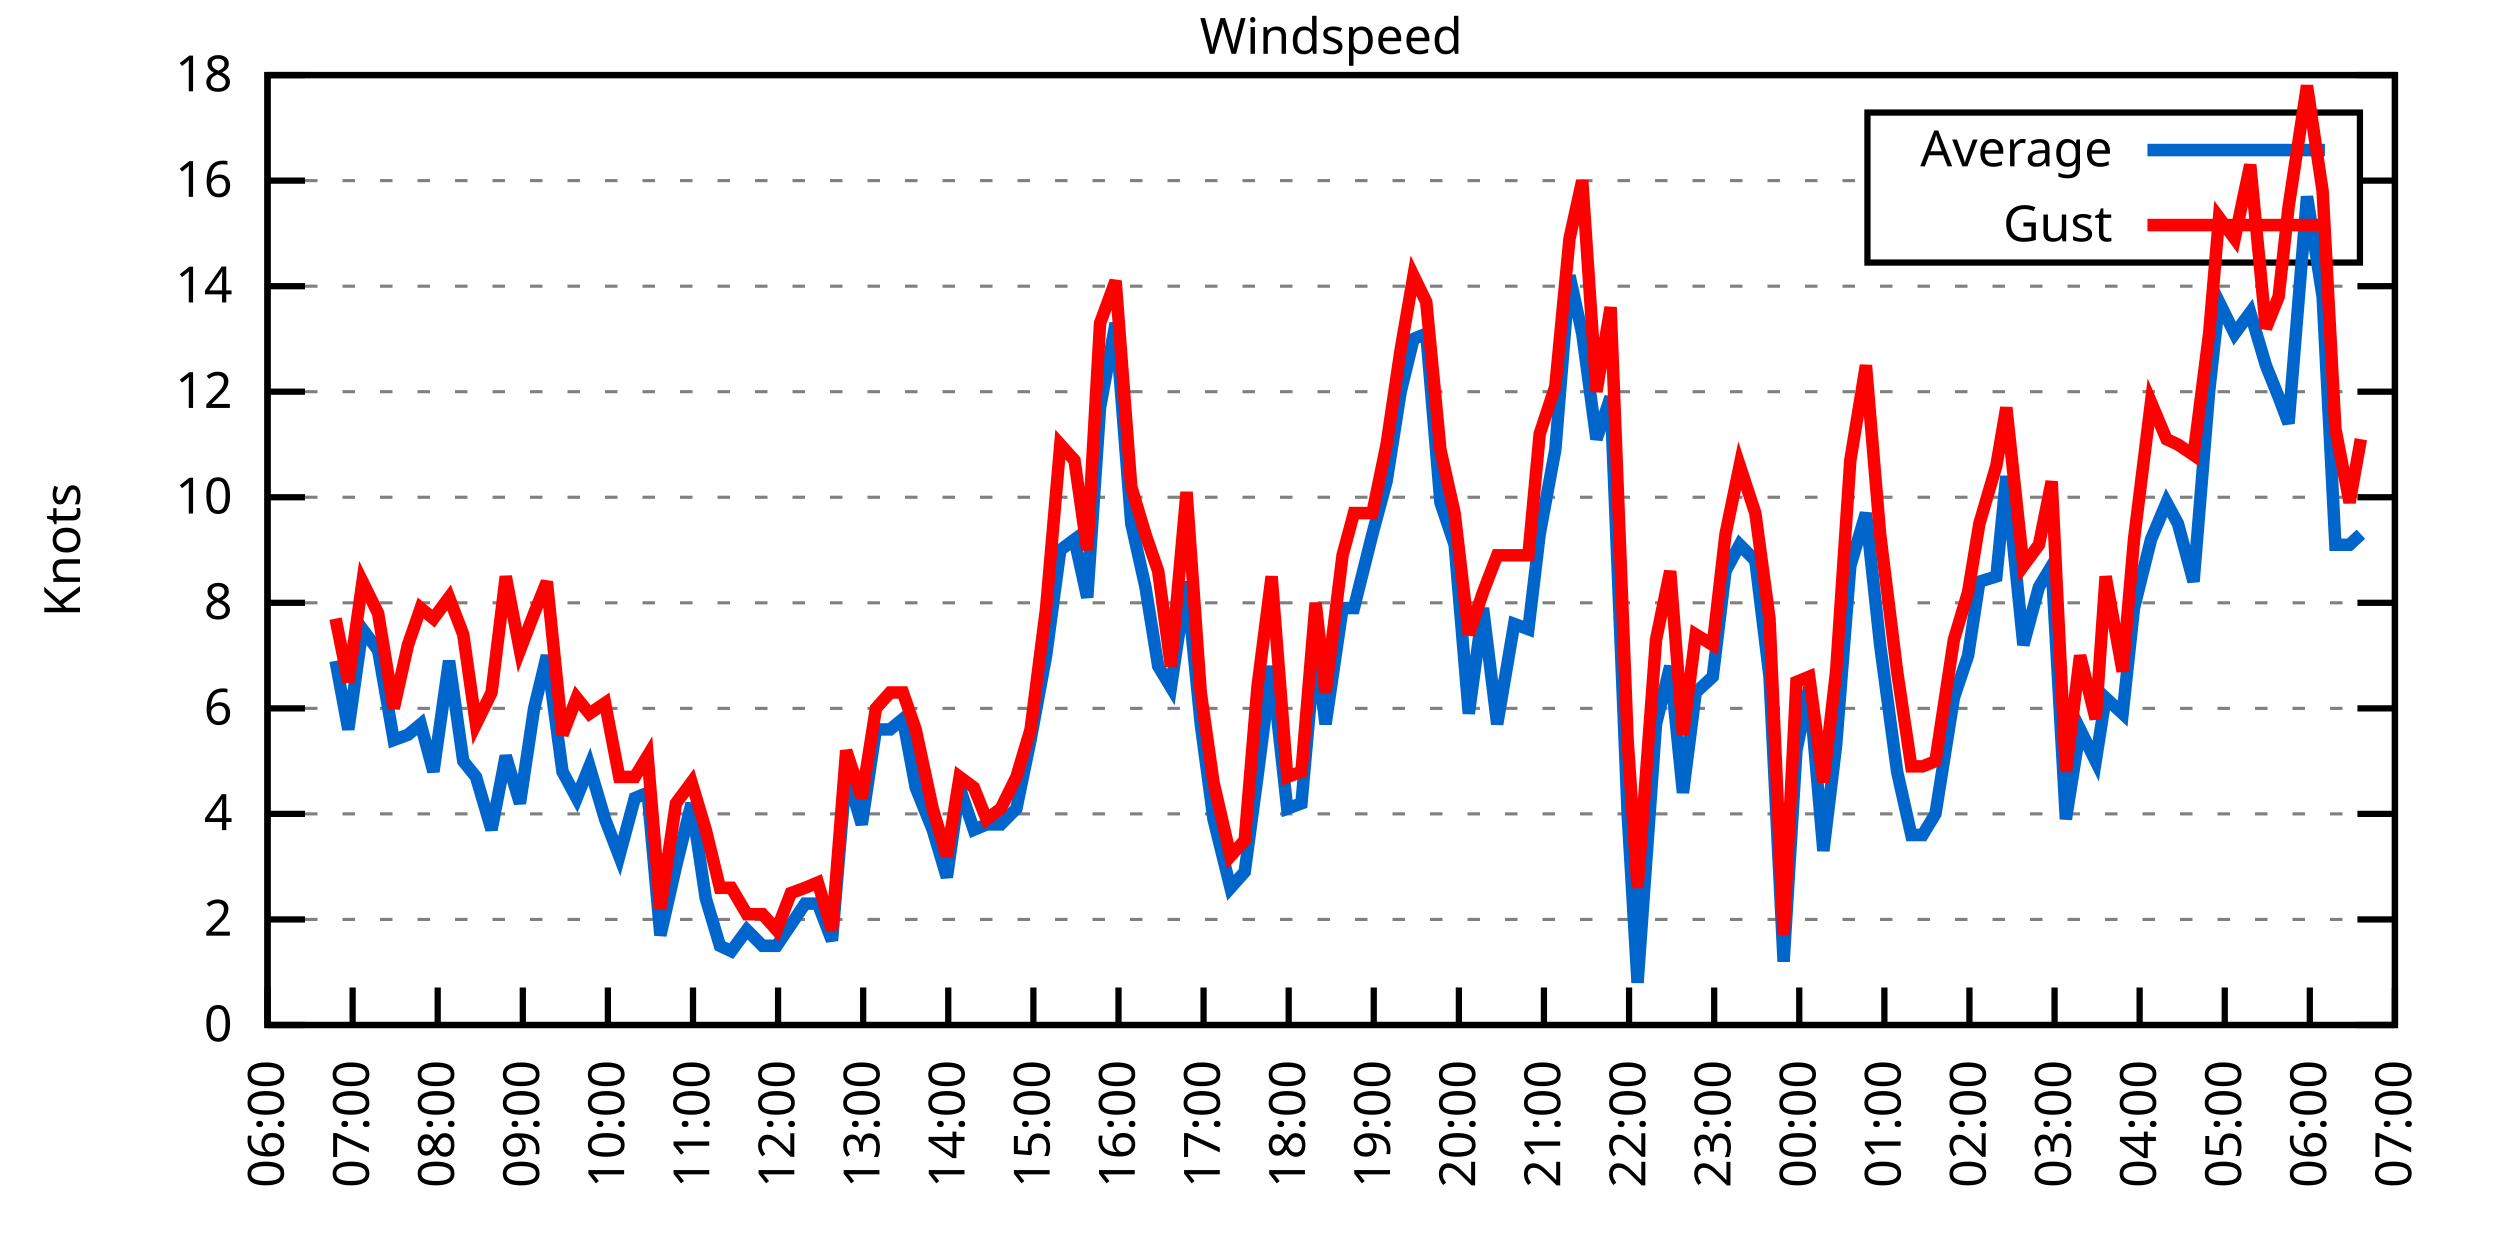
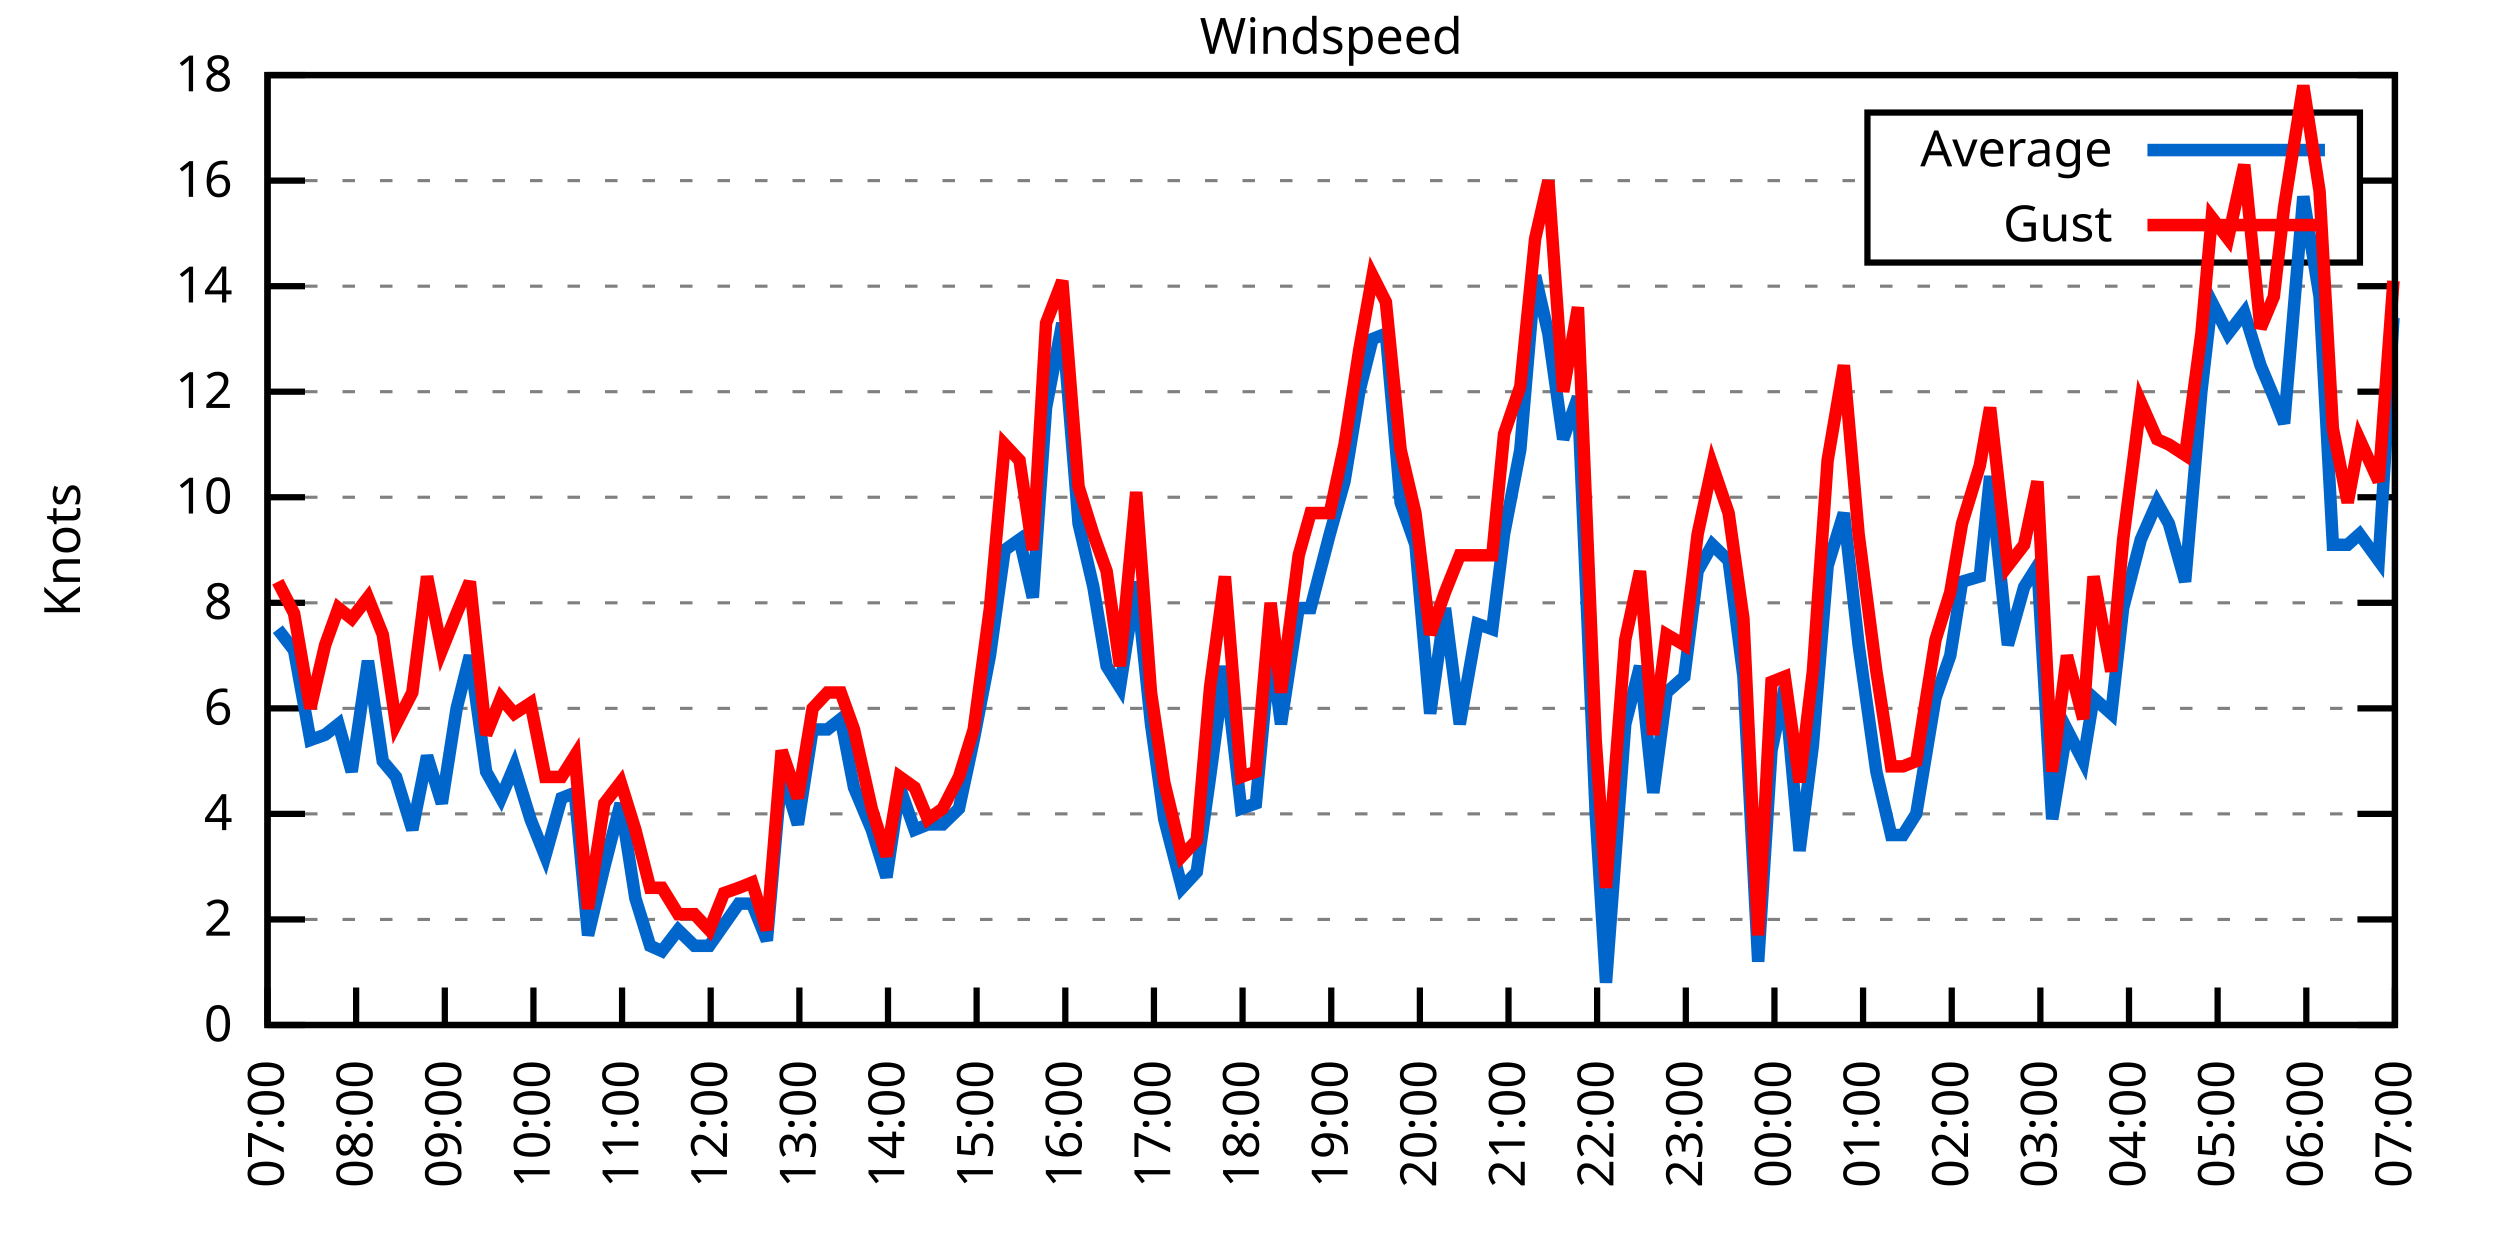
<svg xmlns="http://www.w3.org/2000/svg" xmlns:xlink="http://www.w3.org/1999/xlink" width="400" height="200" viewBox="0 0 400 200">
  <g id="gnuplot_canvas">
    <rect x="0" y="0" width="400" height="200" fill="none" />
    <defs>
      <circle id="gpDot" r="0.5" stroke-width="0.5" stroke="currentColor" />
      <path id="gpPt0" stroke-width="0.333" stroke="currentColor" d="M-1,0 h2 M0,-1 v2" />
      <path id="gpPt1" stroke-width="0.333" stroke="currentColor" d="M-1,-1 L1,1 M1,-1 L-1,1" />
      <path id="gpPt2" stroke-width="0.333" stroke="currentColor" d="M-1,0 L1,0 M0,-1 L0,1 M-1,-1 L1,1 M-1,1 L1,-1" />
      <rect id="gpPt3" stroke-width="0.333" stroke="currentColor" x="-1" y="-1" width="2" height="2" />
      <rect id="gpPt4" stroke-width="0.333" stroke="currentColor" fill="currentColor" x="-1" y="-1" width="2" height="2" />
      <circle id="gpPt5" stroke-width="0.333" stroke="currentColor" cx="0" cy="0" r="1" />
      <use xlink:href="#gpPt5" id="gpPt6" fill="currentColor" stroke="none" />
      <path id="gpPt7" stroke-width="0.333" stroke="currentColor" d="M0,-1.33 L-1.33,0.67 L1.33,0.67 z" />
      <use xlink:href="#gpPt7" id="gpPt8" fill="currentColor" stroke="none" />
      <use xlink:href="#gpPt7" id="gpPt9" stroke="currentColor" transform="rotate(180)" />
      <use xlink:href="#gpPt9" id="gpPt10" fill="currentColor" stroke="none" />
      <use xlink:href="#gpPt3" id="gpPt11" stroke="currentColor" transform="rotate(45)" />
      <use xlink:href="#gpPt11" id="gpPt12" fill="currentColor" stroke="none" />
      <path id="gpPt13" stroke-width="0.333" stroke="currentColor" d="M0,1.330 L1.265,0.411 L0.782,-1.067 L-0.782,-1.076 L-1.265,0.411 z" />
      <use xlink:href="#gpPt13" id="gpPt14" fill="currentColor" stroke="none" />
      <filter id="textbox" filterUnits="objectBoundingBox" x="0" y="0" height="1" width="1">
        <feFlood flood-color="white" flood-opacity="1" result="bgnd" />
        <feComposite in="SourceGraphic" in2="bgnd" operator="atop" />
      </filter>
      <filter id="greybox" filterUnits="objectBoundingBox" x="0" y="0" height="1" width="1">
        <feFlood flood-color="lightgrey" flood-opacity="1" result="grey" />
        <feComposite in="SourceGraphic" in2="grey" operator="atop" />
      </filter>
    </defs>
    <g fill="none" color="white" stroke="currentColor" stroke-width="1.00" stroke-linecap="butt" stroke-linejoin="miter">
</g>
    <g fill="none" color="black" stroke="currentColor" stroke-width="1.00" stroke-linecap="butt" stroke-linejoin="miter">
      <g stroke="none" shape-rendering="crispEdges">
        <polygon fill="rgb(255, 255, 255)" points="42.80,164.00 383.18,164.00 383.18,12.02 42.80,12.02 " />
      </g>
    </g>
    <g fill="none" color="black" stroke="currentColor" stroke-width="1.00" stroke-linecap="butt" stroke-linejoin="miter">
</g>
    <g fill="none" color="black" stroke="black" stroke-width="0.50" stroke-linecap="butt" stroke-linejoin="miter">
</g>
    <g fill="none" color="gray" stroke="currentColor" stroke-width="0.50" stroke-linecap="butt" stroke-linejoin="miter">
      <path stroke="gray" stroke-dasharray="2,4" class="gridline" d="M42.80,164.00 L383.19,164.00  " />
    </g>
    <g fill="none" color="gray" stroke="gray" stroke-width="1.00" stroke-linecap="butt" stroke-linejoin="miter">
</g>
    <g fill="none" color="black" stroke="currentColor" stroke-width="1.00" stroke-linecap="butt" stroke-linejoin="miter">
      <path stroke="black" d="M42.80,164.00 L48.80,164.00 M383.19,164.00 L377.19,164.00  " />
      <g transform="translate(37.20,166.60)" stroke="none" fill="black" font-family="Sans" font-size="8.00" text-anchor="end">
        <text>
          <tspan font-family="Sans"> 0</tspan>
        </text>
      </g>
    </g>
    <g fill="none" color="black" stroke="currentColor" stroke-width="1.00" stroke-linecap="butt" stroke-linejoin="miter">
</g>
    <g fill="none" color="black" stroke="black" stroke-width="0.50" stroke-linecap="butt" stroke-linejoin="miter">
</g>
    <g fill="none" color="gray" stroke="currentColor" stroke-width="0.50" stroke-linecap="butt" stroke-linejoin="miter">
      <path stroke="gray" stroke-dasharray="2,4" class="gridline" d="M42.80,147.11 L383.19,147.11  " />
    </g>
    <g fill="none" color="gray" stroke="gray" stroke-width="1.00" stroke-linecap="butt" stroke-linejoin="miter">
</g>
    <g fill="none" color="black" stroke="currentColor" stroke-width="1.00" stroke-linecap="butt" stroke-linejoin="miter">
      <path stroke="black" d="M42.80,147.11 L48.80,147.11 M383.19,147.11 L377.19,147.11  " />
      <g transform="translate(37.20,149.71)" stroke="none" fill="black" font-family="Sans" font-size="8.00" text-anchor="end">
        <text>
          <tspan font-family="Sans"> 2</tspan>
        </text>
      </g>
    </g>
    <g fill="none" color="black" stroke="currentColor" stroke-width="1.00" stroke-linecap="butt" stroke-linejoin="miter">
</g>
    <g fill="none" color="black" stroke="black" stroke-width="0.50" stroke-linecap="butt" stroke-linejoin="miter">
</g>
    <g fill="none" color="gray" stroke="currentColor" stroke-width="0.50" stroke-linecap="butt" stroke-linejoin="miter">
      <path stroke="gray" stroke-dasharray="2,4" class="gridline" d="M42.80,130.22 L383.19,130.22  " />
    </g>
    <g fill="none" color="gray" stroke="gray" stroke-width="1.00" stroke-linecap="butt" stroke-linejoin="miter">
</g>
    <g fill="none" color="black" stroke="currentColor" stroke-width="1.00" stroke-linecap="butt" stroke-linejoin="miter">
      <path stroke="black" d="M42.80,130.22 L48.80,130.22 M383.19,130.22 L377.19,130.22  " />
      <g transform="translate(37.20,132.82)" stroke="none" fill="black" font-family="Sans" font-size="8.00" text-anchor="end">
        <text>
          <tspan font-family="Sans"> 4</tspan>
        </text>
      </g>
    </g>
    <g fill="none" color="black" stroke="currentColor" stroke-width="1.00" stroke-linecap="butt" stroke-linejoin="miter">
</g>
    <g fill="none" color="black" stroke="black" stroke-width="0.50" stroke-linecap="butt" stroke-linejoin="miter">
</g>
    <g fill="none" color="gray" stroke="currentColor" stroke-width="0.50" stroke-linecap="butt" stroke-linejoin="miter">
      <path stroke="gray" stroke-dasharray="2,4" class="gridline" d="M42.80,113.34 L383.19,113.34  " />
    </g>
    <g fill="none" color="gray" stroke="gray" stroke-width="1.00" stroke-linecap="butt" stroke-linejoin="miter">
</g>
    <g fill="none" color="black" stroke="currentColor" stroke-width="1.00" stroke-linecap="butt" stroke-linejoin="miter">
      <path stroke="black" d="M42.80,113.34 L48.80,113.34 M383.19,113.34 L377.19,113.34  " />
      <g transform="translate(37.20,115.94)" stroke="none" fill="black" font-family="Sans" font-size="8.00" text-anchor="end">
        <text>
          <tspan font-family="Sans"> 6</tspan>
        </text>
      </g>
    </g>
    <g fill="none" color="black" stroke="currentColor" stroke-width="1.00" stroke-linecap="butt" stroke-linejoin="miter">
</g>
    <g fill="none" color="black" stroke="black" stroke-width="0.50" stroke-linecap="butt" stroke-linejoin="miter">
</g>
    <g fill="none" color="gray" stroke="currentColor" stroke-width="0.50" stroke-linecap="butt" stroke-linejoin="miter">
      <path stroke="gray" stroke-dasharray="2,4" class="gridline" d="M42.80,96.45 L383.19,96.45  " />
    </g>
    <g fill="none" color="gray" stroke="gray" stroke-width="1.00" stroke-linecap="butt" stroke-linejoin="miter">
</g>
    <g fill="none" color="black" stroke="currentColor" stroke-width="1.00" stroke-linecap="butt" stroke-linejoin="miter">
      <path stroke="black" d="M42.80,96.45 L48.80,96.45 M383.19,96.45 L377.19,96.45  " />
      <g transform="translate(37.20,99.05)" stroke="none" fill="black" font-family="Sans" font-size="8.00" text-anchor="end">
        <text>
          <tspan font-family="Sans"> 8</tspan>
        </text>
      </g>
    </g>
    <g fill="none" color="black" stroke="currentColor" stroke-width="1.00" stroke-linecap="butt" stroke-linejoin="miter">
</g>
    <g fill="none" color="black" stroke="black" stroke-width="0.50" stroke-linecap="butt" stroke-linejoin="miter">
</g>
    <g fill="none" color="gray" stroke="currentColor" stroke-width="0.50" stroke-linecap="butt" stroke-linejoin="miter">
      <path stroke="gray" stroke-dasharray="2,4" class="gridline" d="M42.80,79.56 L383.19,79.56  " />
    </g>
    <g fill="none" color="gray" stroke="gray" stroke-width="1.00" stroke-linecap="butt" stroke-linejoin="miter">
</g>
    <g fill="none" color="black" stroke="currentColor" stroke-width="1.00" stroke-linecap="butt" stroke-linejoin="miter">
      <path stroke="black" d="M42.80,79.56 L48.80,79.56 M383.19,79.56 L377.19,79.56  " />
      <g transform="translate(37.20,82.16)" stroke="none" fill="black" font-family="Sans" font-size="8.00" text-anchor="end">
        <text>
          <tspan font-family="Sans"> 10</tspan>
        </text>
      </g>
    </g>
    <g fill="none" color="black" stroke="currentColor" stroke-width="1.00" stroke-linecap="butt" stroke-linejoin="miter">
</g>
    <g fill="none" color="black" stroke="black" stroke-width="0.50" stroke-linecap="butt" stroke-linejoin="miter">
</g>
    <g fill="none" color="gray" stroke="currentColor" stroke-width="0.50" stroke-linecap="butt" stroke-linejoin="miter">
      <path stroke="gray" stroke-dasharray="2,4" class="gridline" d="M42.80,62.67 L383.19,62.67  " />
    </g>
    <g fill="none" color="gray" stroke="gray" stroke-width="1.00" stroke-linecap="butt" stroke-linejoin="miter">
</g>
    <g fill="none" color="black" stroke="currentColor" stroke-width="1.00" stroke-linecap="butt" stroke-linejoin="miter">
      <path stroke="black" d="M42.80,62.67 L48.80,62.67 M383.19,62.67 L377.19,62.67  " />
      <g transform="translate(37.20,65.27)" stroke="none" fill="black" font-family="Sans" font-size="8.00" text-anchor="end">
        <text>
          <tspan font-family="Sans"> 12</tspan>
        </text>
      </g>
    </g>
    <g fill="none" color="black" stroke="currentColor" stroke-width="1.00" stroke-linecap="butt" stroke-linejoin="miter">
</g>
    <g fill="none" color="black" stroke="black" stroke-width="0.50" stroke-linecap="butt" stroke-linejoin="miter">
</g>
    <g fill="none" color="gray" stroke="currentColor" stroke-width="0.50" stroke-linecap="butt" stroke-linejoin="miter">
      <path stroke="gray" stroke-dasharray="2,4" class="gridline" d="M42.80,45.79 L383.19,45.79  " />
    </g>
    <g fill="none" color="gray" stroke="gray" stroke-width="1.00" stroke-linecap="butt" stroke-linejoin="miter">
</g>
    <g fill="none" color="black" stroke="currentColor" stroke-width="1.00" stroke-linecap="butt" stroke-linejoin="miter">
      <path stroke="black" d="M42.80,45.79 L48.80,45.79 M383.19,45.79 L377.19,45.79  " />
      <g transform="translate(37.20,48.39)" stroke="none" fill="black" font-family="Sans" font-size="8.00" text-anchor="end">
        <text>
          <tspan font-family="Sans"> 14</tspan>
        </text>
      </g>
    </g>
    <g fill="none" color="black" stroke="currentColor" stroke-width="1.00" stroke-linecap="butt" stroke-linejoin="miter">
</g>
    <g fill="none" color="black" stroke="black" stroke-width="0.50" stroke-linecap="butt" stroke-linejoin="miter">
</g>
    <g fill="none" color="gray" stroke="currentColor" stroke-width="0.50" stroke-linecap="butt" stroke-linejoin="miter">
      <path stroke="gray" stroke-dasharray="2,4" class="gridline" d="M42.80,28.90 L298.79,28.90 M377.59,28.90 L383.19,28.90  " />
    </g>
    <g fill="none" color="gray" stroke="gray" stroke-width="1.00" stroke-linecap="butt" stroke-linejoin="miter">
</g>
    <g fill="none" color="black" stroke="currentColor" stroke-width="1.00" stroke-linecap="butt" stroke-linejoin="miter">
      <path stroke="black" d="M42.80,28.90 L48.80,28.90 M383.19,28.90 L377.19,28.90  " />
      <g transform="translate(37.20,31.50)" stroke="none" fill="black" font-family="Sans" font-size="8.00" text-anchor="end">
        <text>
          <tspan font-family="Sans"> 16</tspan>
        </text>
      </g>
    </g>
    <g fill="none" color="black" stroke="currentColor" stroke-width="1.00" stroke-linecap="butt" stroke-linejoin="miter">
</g>
    <g fill="none" color="black" stroke="black" stroke-width="0.50" stroke-linecap="butt" stroke-linejoin="miter">
</g>
    <g fill="none" color="gray" stroke="currentColor" stroke-width="0.50" stroke-linecap="butt" stroke-linejoin="miter">
      <path stroke="gray" stroke-dasharray="2,4" class="gridline" d="M42.80,12.01 L383.19,12.01  " />
    </g>
    <g fill="none" color="gray" stroke="gray" stroke-width="1.00" stroke-linecap="butt" stroke-linejoin="miter">
</g>
    <g fill="none" color="black" stroke="currentColor" stroke-width="1.00" stroke-linecap="butt" stroke-linejoin="miter">
      <path stroke="black" d="M42.80,12.01 L48.80,12.01 M383.19,12.01 L377.19,12.01  " />
      <g transform="translate(37.20,14.61)" stroke="none" fill="black" font-family="Sans" font-size="8.00" text-anchor="end">
        <text>
          <tspan font-family="Sans"> 18</tspan>
        </text>
      </g>
    </g>
    <g fill="none" color="black" stroke="currentColor" stroke-width="1.00" stroke-linecap="butt" stroke-linejoin="miter">
      <path stroke="black" d="M42.80,164.00 L42.80,158.00  " />
      <g transform="translate(45.40,169.60) rotate(270.00)" stroke="none" fill="black" font-family="Sans" font-size="8.00" text-anchor="end">
        <text>
-           <tspan font-family="Sans">06:00</tspan>
-         </text>
-       </g>
-     </g>
-     <g fill="none" color="black" stroke="currentColor" stroke-width="1.00" stroke-linecap="butt" stroke-linejoin="miter">
-       <path stroke="black" d="M56.42,164.00 L56.42,158.00  " />
-       <g transform="translate(59.02,169.60) rotate(270.00)" stroke="none" fill="black" font-family="Sans" font-size="8.00" text-anchor="end">
-         <text>
          <tspan font-family="Sans">07:00</tspan>
        </text>
      </g>
    </g>
    <g fill="none" color="black" stroke="currentColor" stroke-width="1.00" stroke-linecap="butt" stroke-linejoin="miter">
-       <path stroke="black" d="M70.03,164.00 L70.03,158.00  " />
-       <g transform="translate(72.63,169.60) rotate(270.00)" stroke="none" fill="black" font-family="Sans" font-size="8.00" text-anchor="end">
+       <path stroke="black" d="M56.98,164.00 L56.98,158.00  " />
+       <g transform="translate(59.58,169.60) rotate(270.00)" stroke="none" fill="black" font-family="Sans" font-size="8.00" text-anchor="end">
        <text>
          <tspan font-family="Sans">08:00</tspan>
        </text>
      </g>
    </g>
    <g fill="none" color="black" stroke="currentColor" stroke-width="1.00" stroke-linecap="butt" stroke-linejoin="miter">
-       <path stroke="black" d="M83.65,164.00 L83.65,158.00  " />
-       <g transform="translate(86.25,169.60) rotate(270.00)" stroke="none" fill="black" font-family="Sans" font-size="8.00" text-anchor="end">
+       <path stroke="black" d="M71.17,164.00 L71.17,158.00  " />
+       <g transform="translate(73.77,169.60) rotate(270.00)" stroke="none" fill="black" font-family="Sans" font-size="8.00" text-anchor="end">
        <text>
          <tspan font-family="Sans">09:00</tspan>
        </text>
      </g>
    </g>
    <g fill="none" color="black" stroke="currentColor" stroke-width="1.00" stroke-linecap="butt" stroke-linejoin="miter">
-       <path stroke="black" d="M97.26,164.00 L97.26,158.00  " />
-       <g transform="translate(99.86,169.60) rotate(270.00)" stroke="none" fill="black" font-family="Sans" font-size="8.00" text-anchor="end">
+       <path stroke="black" d="M85.35,164.00 L85.35,158.00  " />
+       <g transform="translate(87.95,169.60) rotate(270.00)" stroke="none" fill="black" font-family="Sans" font-size="8.00" text-anchor="end">
        <text>
          <tspan font-family="Sans">10:00</tspan>
        </text>
      </g>
    </g>
    <g fill="none" color="black" stroke="currentColor" stroke-width="1.00" stroke-linecap="butt" stroke-linejoin="miter">
-       <path stroke="black" d="M110.88,164.00 L110.88,158.00  " />
-       <g transform="translate(113.48,169.60) rotate(270.00)" stroke="none" fill="black" font-family="Sans" font-size="8.00" text-anchor="end">
+       <path stroke="black" d="M99.53,164.00 L99.53,158.00  " />
+       <g transform="translate(102.13,169.60) rotate(270.00)" stroke="none" fill="black" font-family="Sans" font-size="8.00" text-anchor="end">
        <text>
          <tspan font-family="Sans">11:00</tspan>
        </text>
      </g>
    </g>
    <g fill="none" color="black" stroke="currentColor" stroke-width="1.00" stroke-linecap="butt" stroke-linejoin="miter">
-       <path stroke="black" d="M124.49,164.00 L124.49,158.00  " />
-       <g transform="translate(127.09,169.60) rotate(270.00)" stroke="none" fill="black" font-family="Sans" font-size="8.00" text-anchor="end">
+       <path stroke="black" d="M113.71,164.00 L113.71,158.00  " />
+       <g transform="translate(116.31,169.60) rotate(270.00)" stroke="none" fill="black" font-family="Sans" font-size="8.00" text-anchor="end">
        <text>
          <tspan font-family="Sans">12:00</tspan>
        </text>
      </g>
    </g>
    <g fill="none" color="black" stroke="currentColor" stroke-width="1.00" stroke-linecap="butt" stroke-linejoin="miter">
-       <path stroke="black" d="M138.11,164.00 L138.11,158.00  " />
-       <g transform="translate(140.71,169.60) rotate(270.00)" stroke="none" fill="black" font-family="Sans" font-size="8.00" text-anchor="end">
+       <path stroke="black" d="M127.90,164.00 L127.90,158.00  " />
+       <g transform="translate(130.50,169.60) rotate(270.00)" stroke="none" fill="black" font-family="Sans" font-size="8.00" text-anchor="end">
        <text>
          <tspan font-family="Sans">13:00</tspan>
        </text>
      </g>
    </g>
    <g fill="none" color="black" stroke="currentColor" stroke-width="1.00" stroke-linecap="butt" stroke-linejoin="miter">
-       <path stroke="black" d="M151.72,164.00 L151.72,158.00  " />
-       <g transform="translate(154.32,169.60) rotate(270.00)" stroke="none" fill="black" font-family="Sans" font-size="8.00" text-anchor="end">
+       <path stroke="black" d="M142.08,164.00 L142.08,158.00  " />
+       <g transform="translate(144.68,169.60) rotate(270.00)" stroke="none" fill="black" font-family="Sans" font-size="8.00" text-anchor="end">
        <text>
          <tspan font-family="Sans">14:00</tspan>
        </text>
      </g>
    </g>
    <g fill="none" color="black" stroke="currentColor" stroke-width="1.00" stroke-linecap="butt" stroke-linejoin="miter">
-       <path stroke="black" d="M165.34,164.00 L165.34,158.00  " />
-       <g transform="translate(167.94,169.60) rotate(270.00)" stroke="none" fill="black" font-family="Sans" font-size="8.00" text-anchor="end">
+       <path stroke="black" d="M156.26,164.00 L156.26,158.00  " />
+       <g transform="translate(158.86,169.60) rotate(270.00)" stroke="none" fill="black" font-family="Sans" font-size="8.00" text-anchor="end">
        <text>
          <tspan font-family="Sans">15:00</tspan>
        </text>
      </g>
    </g>
    <g fill="none" color="black" stroke="currentColor" stroke-width="1.00" stroke-linecap="butt" stroke-linejoin="miter">
-       <path stroke="black" d="M178.96,164.00 L178.96,158.00  " />
-       <g transform="translate(181.56,169.60) rotate(270.00)" stroke="none" fill="black" font-family="Sans" font-size="8.00" text-anchor="end">
+       <path stroke="black" d="M170.45,164.00 L170.45,158.00  " />
+       <g transform="translate(173.05,169.60) rotate(270.00)" stroke="none" fill="black" font-family="Sans" font-size="8.00" text-anchor="end">
        <text>
          <tspan font-family="Sans">16:00</tspan>
        </text>
      </g>
    </g>
    <g fill="none" color="black" stroke="currentColor" stroke-width="1.00" stroke-linecap="butt" stroke-linejoin="miter">
-       <path stroke="black" d="M192.57,164.00 L192.57,158.00  " />
-       <g transform="translate(195.17,169.60) rotate(270.00)" stroke="none" fill="black" font-family="Sans" font-size="8.00" text-anchor="end">
+       <path stroke="black" d="M184.63,164.00 L184.63,158.00  " />
+       <g transform="translate(187.23,169.60) rotate(270.00)" stroke="none" fill="black" font-family="Sans" font-size="8.00" text-anchor="end">
        <text>
          <tspan font-family="Sans">17:00</tspan>
        </text>
      </g>
    </g>
    <g fill="none" color="black" stroke="currentColor" stroke-width="1.00" stroke-linecap="butt" stroke-linejoin="miter">
-       <path stroke="black" d="M206.19,164.00 L206.19,158.00  " />
-       <g transform="translate(208.79,169.60) rotate(270.00)" stroke="none" fill="black" font-family="Sans" font-size="8.00" text-anchor="end">
+       <path stroke="black" d="M198.81,164.00 L198.81,158.00  " />
+       <g transform="translate(201.41,169.60) rotate(270.00)" stroke="none" fill="black" font-family="Sans" font-size="8.00" text-anchor="end">
        <text>
          <tspan font-family="Sans">18:00</tspan>
        </text>
      </g>
    </g>
    <g fill="none" color="black" stroke="currentColor" stroke-width="1.00" stroke-linecap="butt" stroke-linejoin="miter">
-       <path stroke="black" d="M219.80,164.00 L219.80,158.00  " />
-       <g transform="translate(222.40,169.60) rotate(270.00)" stroke="none" fill="black" font-family="Sans" font-size="8.00" text-anchor="end">
+       <path stroke="black" d="M213.00,164.00 L213.00,158.00  " />
+       <g transform="translate(215.60,169.60) rotate(270.00)" stroke="none" fill="black" font-family="Sans" font-size="8.00" text-anchor="end">
        <text>
          <tspan font-family="Sans">19:00</tspan>
        </text>
      </g>
    </g>
    <g fill="none" color="black" stroke="currentColor" stroke-width="1.00" stroke-linecap="butt" stroke-linejoin="miter">
-       <path stroke="black" d="M233.42,164.00 L233.42,158.00  " />
-       <g transform="translate(236.02,169.60) rotate(270.00)" stroke="none" fill="black" font-family="Sans" font-size="8.00" text-anchor="end">
+       <path stroke="black" d="M227.18,164.00 L227.18,158.00  " />
+       <g transform="translate(229.78,169.60) rotate(270.00)" stroke="none" fill="black" font-family="Sans" font-size="8.00" text-anchor="end">
        <text>
          <tspan font-family="Sans">20:00</tspan>
        </text>
      </g>
    </g>
    <g fill="none" color="black" stroke="currentColor" stroke-width="1.00" stroke-linecap="butt" stroke-linejoin="miter">
-       <path stroke="black" d="M247.03,164.00 L247.03,158.00  " />
-       <g transform="translate(249.63,169.60) rotate(270.00)" stroke="none" fill="black" font-family="Sans" font-size="8.00" text-anchor="end">
+       <path stroke="black" d="M241.36,164.00 L241.36,158.00  " />
+       <g transform="translate(243.96,169.60) rotate(270.00)" stroke="none" fill="black" font-family="Sans" font-size="8.00" text-anchor="end">
        <text>
          <tspan font-family="Sans">21:00</tspan>
        </text>
      </g>
    </g>
    <g fill="none" color="black" stroke="currentColor" stroke-width="1.00" stroke-linecap="butt" stroke-linejoin="miter">
-       <path stroke="black" d="M260.65,164.00 L260.65,158.00  " />
-       <g transform="translate(263.25,169.60) rotate(270.00)" stroke="none" fill="black" font-family="Sans" font-size="8.00" text-anchor="end">
+       <path stroke="black" d="M255.54,164.00 L255.54,158.00  " />
+       <g transform="translate(258.14,169.60) rotate(270.00)" stroke="none" fill="black" font-family="Sans" font-size="8.00" text-anchor="end">
        <text>
          <tspan font-family="Sans">22:00</tspan>
        </text>
      </g>
    </g>
    <g fill="none" color="black" stroke="currentColor" stroke-width="1.00" stroke-linecap="butt" stroke-linejoin="miter">
-       <path stroke="black" d="M274.27,164.00 L274.27,158.00  " />
-       <g transform="translate(276.87,169.60) rotate(270.00)" stroke="none" fill="black" font-family="Sans" font-size="8.00" text-anchor="end">
+       <path stroke="black" d="M269.73,164.00 L269.73,158.00  " />
+       <g transform="translate(272.33,169.60) rotate(270.00)" stroke="none" fill="black" font-family="Sans" font-size="8.00" text-anchor="end">
        <text>
          <tspan font-family="Sans">23:00</tspan>
        </text>
      </g>
    </g>
    <g fill="none" color="black" stroke="currentColor" stroke-width="1.00" stroke-linecap="butt" stroke-linejoin="miter">
-       <path stroke="black" d="M287.88,164.00 L287.88,158.00  " />
-       <g transform="translate(290.48,169.60) rotate(270.00)" stroke="none" fill="black" font-family="Sans" font-size="8.00" text-anchor="end">
+       <path stroke="black" d="M283.91,164.00 L283.91,158.00  " />
+       <g transform="translate(286.51,169.60) rotate(270.00)" stroke="none" fill="black" font-family="Sans" font-size="8.00" text-anchor="end">
        <text>
          <tspan font-family="Sans">00:00</tspan>
        </text>
      </g>
    </g>
    <g fill="none" color="black" stroke="currentColor" stroke-width="1.00" stroke-linecap="butt" stroke-linejoin="miter">
-       <path stroke="black" d="M301.50,164.00 L301.50,158.00  " />
-       <g transform="translate(304.10,169.60) rotate(270.00)" stroke="none" fill="black" font-family="Sans" font-size="8.00" text-anchor="end">
+       <path stroke="black" d="M298.09,164.00 L298.09,158.00  " />
+       <g transform="translate(300.69,169.60) rotate(270.00)" stroke="none" fill="black" font-family="Sans" font-size="8.00" text-anchor="end">
        <text>
          <tspan font-family="Sans">01:00</tspan>
        </text>
      </g>
    </g>
    <g fill="none" color="black" stroke="currentColor" stroke-width="1.00" stroke-linecap="butt" stroke-linejoin="miter">
-       <path stroke="black" d="M315.11,164.00 L315.11,158.00  " />
-       <g transform="translate(317.71,169.60) rotate(270.00)" stroke="none" fill="black" font-family="Sans" font-size="8.00" text-anchor="end">
+       <path stroke="black" d="M312.28,164.00 L312.28,158.00  " />
+       <g transform="translate(314.88,169.60) rotate(270.00)" stroke="none" fill="black" font-family="Sans" font-size="8.00" text-anchor="end">
        <text>
          <tspan font-family="Sans">02:00</tspan>
        </text>
      </g>
    </g>
    <g fill="none" color="black" stroke="currentColor" stroke-width="1.00" stroke-linecap="butt" stroke-linejoin="miter">
-       <path stroke="black" d="M328.73,164.00 L328.73,158.00  " />
-       <g transform="translate(331.33,169.60) rotate(270.00)" stroke="none" fill="black" font-family="Sans" font-size="8.00" text-anchor="end">
+       <path stroke="black" d="M326.46,164.00 L326.46,158.00  " />
+       <g transform="translate(329.06,169.60) rotate(270.00)" stroke="none" fill="black" font-family="Sans" font-size="8.00" text-anchor="end">
        <text>
          <tspan font-family="Sans">03:00</tspan>
        </text>
      </g>
    </g>
    <g fill="none" color="black" stroke="currentColor" stroke-width="1.00" stroke-linecap="butt" stroke-linejoin="miter">
-       <path stroke="black" d="M342.34,164.00 L342.34,158.00  " />
-       <g transform="translate(344.94,169.60) rotate(270.00)" stroke="none" fill="black" font-family="Sans" font-size="8.00" text-anchor="end">
+       <path stroke="black" d="M340.64,164.00 L340.64,158.00  " />
+       <g transform="translate(343.24,169.60) rotate(270.00)" stroke="none" fill="black" font-family="Sans" font-size="8.00" text-anchor="end">
        <text>
          <tspan font-family="Sans">04:00</tspan>
        </text>
      </g>
    </g>
    <g fill="none" color="black" stroke="currentColor" stroke-width="1.00" stroke-linecap="butt" stroke-linejoin="miter">
-       <path stroke="black" d="M355.96,164.00 L355.96,158.00  " />
-       <g transform="translate(358.56,169.60) rotate(270.00)" stroke="none" fill="black" font-family="Sans" font-size="8.00" text-anchor="end">
+       <path stroke="black" d="M354.82,164.00 L354.82,158.00  " />
+       <g transform="translate(357.42,169.60) rotate(270.00)" stroke="none" fill="black" font-family="Sans" font-size="8.00" text-anchor="end">
        <text>
          <tspan font-family="Sans">05:00</tspan>
        </text>
      </g>
    </g>
    <g fill="none" color="black" stroke="currentColor" stroke-width="1.00" stroke-linecap="butt" stroke-linejoin="miter">
-       <path stroke="black" d="M369.57,164.00 L369.57,158.00  " />
-       <g transform="translate(372.17,169.60) rotate(270.00)" stroke="none" fill="black" font-family="Sans" font-size="8.00" text-anchor="end">
+       <path stroke="black" d="M369.01,164.00 L369.01,158.00  " />
+       <g transform="translate(371.61,169.60) rotate(270.00)" stroke="none" fill="black" font-family="Sans" font-size="8.00" text-anchor="end">
        <text>
          <tspan font-family="Sans">06:00</tspan>
        </text>
      </g>
    </g>
    <g fill="none" color="black" stroke="currentColor" stroke-width="1.00" stroke-linecap="butt" stroke-linejoin="miter">
      <path stroke="black" d="M383.19,164.00 L383.19,158.00  " />
      <g transform="translate(385.79,169.60) rotate(270.00)" stroke="none" fill="black" font-family="Sans" font-size="8.00" text-anchor="end">
        <text>
          <tspan font-family="Sans">07:00</tspan>
        </text>
      </g>
    </g>
    <g fill="none" color="black" stroke="currentColor" stroke-width="1.00" stroke-linecap="butt" stroke-linejoin="miter">
</g>
    <g fill="none" color="black" stroke="currentColor" stroke-width="1.00" stroke-linecap="butt" stroke-linejoin="miter">
      <path stroke="black" d="M42.80,12.01 L42.80,164.00 L383.19,164.00 L383.19,12.01 L42.80,12.01 Z  " />
    </g>
    <g fill="none" color="black" stroke="currentColor" stroke-width="1.00" stroke-linecap="butt" stroke-linejoin="miter">
</g>
    <g fill="none" color="black" stroke="currentColor" stroke-width="1.00" stroke-linecap="butt" stroke-linejoin="miter">
      <path stroke="black" d="M298.79,42.01 L298.79,18.01 L377.59,18.01 L377.59,42.01 L298.79,42.01 Z  " />
    </g>
    <g id="Windspeed_plot_1">
      <g fill="none" color="white" stroke="black" stroke-width="2.00" stroke-linecap="butt" stroke-linejoin="miter">
</g>
      <g fill="none" color="black" stroke="currentColor" stroke-width="2.00" stroke-linecap="butt" stroke-linejoin="miter">
        <g transform="translate(337.99,26.61)" stroke="none" fill="black" font-family="Sans" font-size="8.00" text-anchor="end">
          <text>
            <tspan font-family="Sans">Average</tspan>
          </text>
        </g>
      </g>
      <g fill="none" color="black" stroke="currentColor" stroke-width="2.00" stroke-linecap="butt" stroke-linejoin="miter">
-         <path stroke="rgb(  0, 102, 204)" d="M343.59,24.01 L371.99,24.01 M53.69,105.74 L55.73,116.71 L58.00,100.67 L60.50,104.05 L63.00,118.40 L65.27,117.56   L67.31,115.87 L69.35,123.47 L71.85,105.74 L74.12,121.78 L76.16,124.31 L78.65,132.76 L80.92,120.94 L83.19,128.54   L85.46,113.34 L87.50,104.89 L90.00,123.47 L92.27,127.69 L94.31,122.62 L96.81,131.07 L99.08,136.98 L101.57,127.69   L103.62,126.85 L105.66,149.65 L108.15,138.67 L110.65,128.54 L112.92,143.73 L115.19,151.33 L117.01,152.18 L119.50,148.80   L122.00,151.33 L124.27,151.33 L126.54,147.96 L128.81,144.58 L130.85,144.58 L133.12,150.49 L135.39,123.47 L137.88,131.91   L140.15,116.71 L142.42,116.71 L144.46,115.03 L146.51,126.00 L149.23,132.76 L151.50,140.36 L153.54,126.00 L155.81,132.76   L157.85,131.91 L160.12,131.91 L162.62,129.38 L164.89,118.40 L167.38,104.89 L169.65,88.00 L171.92,86.32 L173.96,95.60   L176.01,65.21 L178.50,51.70 L181.00,83.78 L183.27,93.92 L185.31,106.58 L187.35,109.96 L189.85,93.07 L192.12,115.87   L194.16,131.07 L196.88,142.05 L199.15,139.51 L201.19,124.31 L203.46,106.58 L205.96,129.38 L208.23,128.54 L210.50,103.20   L212.09,115.87 L214.81,97.29 L216.63,97.29 L219.58,85.47 L221.85,77.03 L224.11,62.67 L226.16,54.23 L228.20,53.39   L230.47,80.41 L232.74,87.16 L235.01,114.18 L237.28,97.29 L239.55,115.87 L242.27,99.83 L244.54,100.67 L246.35,85.47   L248.85,71.96 L251.12,44.10 L253.16,53.39 L255.43,70.27 L257.70,63.52 L260.42,130.22 L262.01,157.24 L264.96,115.87   L267.23,106.58 L269.27,126.85 L271.32,110.80 L274.04,108.27 L276.08,91.38 L278.35,87.16 L280.85,89.69 L283.12,108.27   L285.38,153.87 L287.43,120.09 L289.47,109.96 L291.74,136.14 L293.78,119.25 L296.05,90.54 L298.55,82.09 L300.82,103.20   L303.54,123.47 L305.81,133.60 L307.62,133.60 L309.67,130.22 L312.62,111.65 L314.89,104.89 L316.70,93.07 L319.42,92.23   L321.01,76.18 L323.74,103.20 L326.23,93.92 L328.27,90.54 L330.54,131.07 L332.81,116.71 L335.31,121.78 L336.90,111.65   L339.62,114.18 L341.44,97.29 L344.16,86.32 L346.65,80.41 L348.47,83.78 L350.97,93.07 L353.46,62.67 L355.05,48.32   L357.55,53.39 L360.04,50.01 L362.54,58.45 L364.58,63.52 L366.17,67.74 L369.12,31.43 L371.62,47.47 L373.66,87.16   L375.93,87.16 L377.74,85.47  " />
+         <path stroke="rgb(  0, 102, 204)" d="M343.59,24.01 L371.99,24.01 M44.45,100.67 L47.05,104.05 L49.66,118.40 L52.02,117.56 L54.15,115.87 L56.27,123.47   L58.87,105.74 L61.24,121.78 L63.37,124.31 L65.97,132.76 L68.33,120.94 L70.69,128.54 L73.06,113.34 L75.18,104.89   L77.78,123.47 L80.15,127.69 L82.28,122.62 L84.88,131.07 L87.24,136.98 L89.84,127.69 L91.97,126.85 L94.09,149.65   L96.70,138.67 L99.30,128.54 L101.66,143.73 L104.02,151.33 L105.91,152.18 L108.51,148.80 L111.11,151.33 L113.48,151.33   L115.84,147.96 L118.21,144.58 L120.33,144.58 L122.70,150.49 L125.06,123.47 L127.66,131.91 L130.02,116.71 L132.39,116.71   L134.52,115.03 L136.64,126.00 L139.48,132.76 L141.84,140.36 L143.97,126.00 L146.34,132.76 L148.46,131.91 L150.83,131.91   L153.43,129.38 L155.79,118.40 L158.39,104.89 L160.75,88.00 L163.12,86.32 L165.25,95.60 L167.37,65.21 L169.97,51.70   L172.57,83.78 L174.94,93.92 L177.06,106.58 L179.19,109.96 L181.79,93.07 L184.16,115.87 L186.28,131.07 L189.12,142.05   L191.48,139.51 L193.61,124.31 L195.98,106.58 L198.58,129.38 L200.94,128.54 L203.30,103.20 L204.96,115.87 L207.79,97.29   L209.69,97.29 L212.76,85.47 L215.12,77.03 L217.49,62.67 L219.61,54.23 L221.74,53.39 L224.10,80.41 L226.47,87.16   L228.83,114.18 L231.20,97.29 L233.56,115.87 L236.40,99.83 L238.76,100.67 L240.65,85.47 L243.25,71.96 L245.62,44.10   L247.74,53.39 L250.11,70.27 L252.47,63.52 L255.31,130.22 L256.96,157.24 L260.04,115.87 L262.40,106.58 L264.53,126.85   L266.65,110.80 L269.49,108.27 L271.62,91.38 L273.98,87.16 L276.58,89.69 L278.95,108.27 L281.31,153.87 L283.44,120.09   L285.56,109.96 L287.93,136.14 L290.06,119.25 L292.42,90.54 L295.02,82.09 L297.38,103.20 L300.22,123.47 L302.58,133.60   L304.47,133.60 L306.60,130.22 L309.68,111.65 L312.04,104.89 L313.93,93.07 L316.77,92.23 L318.42,76.18 L321.26,103.20   L323.86,93.92 L325.99,90.54 L328.35,131.07 L330.71,116.71 L333.31,121.78 L334.97,111.65 L337.80,114.18 L339.70,97.29   L342.53,86.32 L345.13,80.41 L347.02,83.78 L349.62,93.07 L352.22,62.67 L353.88,48.32 L356.48,53.39 L359.08,50.01   L361.68,58.45 L363.81,63.52 L365.46,67.74 L368.53,31.43 L371.13,47.47 L373.26,87.16 L375.63,87.16 L377.52,85.47   L380.59,89.69 L382.95,50.85  " />
      </g>
    </g>
    <g id="Windspeed_plot_2">
      <g fill="none" color="black" stroke="currentColor" stroke-width="2.00" stroke-linecap="butt" stroke-linejoin="miter">
        <g transform="translate(337.99,38.61)" stroke="none" fill="black" font-family="Sans" font-size="8.00" text-anchor="end">
          <text>
            <tspan font-family="Sans">Gust</tspan>
          </text>
        </g>
      </g>
      <g fill="none" color="black" stroke="currentColor" stroke-width="2.00" stroke-linecap="butt" stroke-linejoin="miter">
-         <path stroke="rgb(255,   0,   0)" d="M343.59,36.01 L371.99,36.01 M53.69,98.98 L55.73,109.11 L58.00,93.07 L60.50,98.14 L63.00,113.34 L65.27,103.20   L67.31,97.29 L69.35,98.98 L71.85,95.60 L74.12,101.52 L76.16,115.87 L78.65,110.80 L80.92,92.23 L83.19,104.05   L85.46,98.14 L87.50,93.07 L90.00,117.56 L92.27,111.65 L94.31,114.18 L96.81,112.49 L99.08,124.31 L101.57,124.31   L103.62,120.94 L105.66,145.42 L108.15,128.54 L110.65,125.16 L112.92,132.76 L115.19,142.05 L117.01,142.05 L119.50,146.27   L122.00,146.27 L124.27,148.80 L126.54,142.89 L128.81,142.05 L130.85,141.20 L133.12,148.80 L135.39,120.09 L137.88,127.69   L140.15,113.34 L142.42,110.80 L144.46,110.80 L146.51,116.71 L149.23,129.38 L151.50,136.98 L153.54,124.31 L155.81,126.00   L157.85,131.07 L160.12,129.38 L162.62,124.31 L164.89,116.71 L167.38,97.29 L169.65,71.12 L171.92,73.65 L173.96,88.00   L176.01,51.70 L178.50,44.94 L181.00,77.87 L183.27,85.47 L185.31,91.38 L187.35,106.58 L189.85,78.72 L192.12,110.80   L194.16,125.16 L196.88,136.98 L199.15,134.45 L201.19,109.96 L203.46,92.23 L205.96,124.31 L208.23,123.47 L210.50,96.45   L212.09,110.80 L214.81,88.85 L216.63,82.09 L219.58,82.09 L221.85,71.12 L224.11,55.92 L226.16,44.10 L228.20,48.32   L230.47,71.96 L232.74,82.09 L235.01,101.52 L237.28,94.76 L239.55,88.85 L242.27,88.85 L244.54,88.85 L246.35,69.43   L248.85,61.83 L251.12,38.19 L253.16,28.90 L255.43,62.67 L257.70,49.16 L260.42,118.40 L262.01,142.05 L264.96,102.36   L267.23,91.38 L269.27,117.56 L271.32,101.52 L274.04,103.20 L276.08,85.47 L278.35,74.49 L280.85,82.09 L283.12,98.98   L285.38,149.65 L287.43,109.11 L289.47,108.27 L291.74,125.16 L293.78,107.43 L296.05,73.65 L298.55,58.45 L300.82,85.47   L303.54,107.43 L305.81,122.62 L307.62,122.62 L309.67,121.78 L312.62,102.36 L314.89,94.76 L316.70,83.78 L319.42,74.49   L321.01,65.21 L323.74,90.54 L326.23,87.16 L328.27,77.03 L330.54,123.47 L332.81,104.89 L335.31,115.03 L336.90,92.23   L339.62,107.43 L341.44,86.32 L344.16,64.36 L346.65,70.27 L348.47,71.12 L350.97,72.81 L353.46,53.39 L355.05,34.81   L357.55,38.19 L360.04,26.36 L362.54,52.54 L364.58,47.47 L366.17,33.12 L369.12,13.70 L371.62,30.59 L373.66,68.58   L375.93,80.41 L377.74,70.27  " />
+         <path stroke="rgb(255,   0,   0)" d="M343.59,36.01 L371.99,36.01 M44.45,93.07 L47.05,98.14 L49.66,113.34 L52.02,103.20 L54.15,97.29 L56.27,98.98   L58.87,95.60 L61.24,101.52 L63.37,115.87 L65.97,110.80 L68.33,92.23 L70.69,104.05 L73.06,98.14 L75.18,93.07   L77.78,117.56 L80.15,111.65 L82.28,114.18 L84.88,112.49 L87.24,124.31 L89.84,124.31 L91.97,120.94 L94.09,145.42   L96.70,128.54 L99.30,125.16 L101.66,132.76 L104.02,142.05 L105.91,142.05 L108.51,146.27 L111.11,146.27 L113.48,148.80   L115.84,142.89 L118.21,142.05 L120.33,141.20 L122.70,148.80 L125.06,120.09 L127.66,127.69 L130.02,113.34 L132.39,110.80   L134.52,110.80 L136.64,116.71 L139.48,129.38 L141.84,136.98 L143.97,124.31 L146.34,126.00 L148.46,131.07 L150.83,129.38   L153.43,124.31 L155.79,116.71 L158.39,97.29 L160.75,71.12 L163.12,73.65 L165.25,88.00 L167.37,51.70 L169.97,44.94   L172.57,77.87 L174.94,85.47 L177.06,91.38 L179.19,106.58 L181.79,78.72 L184.16,110.80 L186.28,125.16 L189.12,136.98   L191.48,134.45 L193.61,109.96 L195.98,92.23 L198.58,124.31 L200.94,123.47 L203.30,96.45 L204.96,110.80 L207.79,88.85   L209.69,82.09 L212.76,82.09 L215.12,71.12 L217.49,55.92 L219.61,44.10 L221.74,48.32 L224.10,71.96 L226.47,82.09   L228.83,101.52 L231.20,94.76 L233.56,88.85 L236.40,88.85 L238.76,88.85 L240.65,69.43 L243.25,61.83 L245.62,38.19   L247.74,28.90 L250.11,62.67 L252.47,49.16 L255.31,118.40 L256.96,142.05 L260.04,102.36 L262.40,91.38 L264.53,117.56   L266.65,101.52 L269.49,103.20 L271.62,85.47 L273.98,74.49 L276.58,82.09 L278.95,98.98 L281.31,149.65 L283.44,109.11   L285.56,108.27 L287.93,125.16 L290.06,107.43 L292.42,73.65 L295.02,58.45 L297.38,85.47 L300.22,107.43 L302.58,122.62   L304.47,122.62 L306.60,121.78 L309.68,102.36 L312.04,94.76 L313.93,83.78 L316.77,74.49 L318.42,65.21 L321.26,90.54   L323.86,87.16 L325.99,77.03 L328.35,123.47 L330.71,104.89 L333.31,115.03 L334.97,92.23 L337.80,107.43 L339.70,86.32   L342.53,64.36 L345.13,70.27 L347.02,71.12 L349.62,72.81 L352.22,53.39 L353.88,34.81 L356.48,38.19 L359.08,26.36   L361.68,52.54 L363.81,47.47 L365.46,33.12 L368.53,13.70 L371.13,30.59 L373.26,68.58 L375.63,80.41 L377.52,70.27   L380.59,77.03 L382.95,44.94  " />
      </g>
    </g>
    <g fill="none" color="black" stroke="currentColor" stroke-width="2.00" stroke-linecap="butt" stroke-linejoin="miter">
</g>
    <g fill="none" color="black" stroke="black" stroke-width="1.00" stroke-linecap="butt" stroke-linejoin="miter">
</g>
    <g fill="none" color="black" stroke="currentColor" stroke-width="1.00" stroke-linecap="butt" stroke-linejoin="miter">
      <path stroke="black" d="M42.80,12.01 L42.80,164.00 L383.19,164.00 L383.19,12.01 L42.80,12.01 Z  " />
      <g transform="translate(12.80,88.01) rotate(270.00)" stroke="none" fill="black" font-family="Sans" font-size="8.00" text-anchor="middle">
        <text>
          <tspan font-family="Sans">Knots</tspan>
        </text>
      </g>
    </g>
    <g fill="none" color="black" stroke="currentColor" stroke-width="1.00" stroke-linecap="butt" stroke-linejoin="miter">
</g>
    <g fill="none" color="black" stroke="currentColor" stroke-width="1.00" stroke-linecap="butt" stroke-linejoin="miter">
      <g transform="translate(212.99,8.61)" stroke="none" fill="black" font-family="Sans" font-size="8.00" text-anchor="middle">
        <text>
          <tspan font-family="Sans">Windspeed</tspan>
        </text>
      </g>
    </g>
    <g fill="none" color="black" stroke="currentColor" stroke-width="1.00" stroke-linecap="butt" stroke-linejoin="miter">
</g>
  </g>
</svg>
